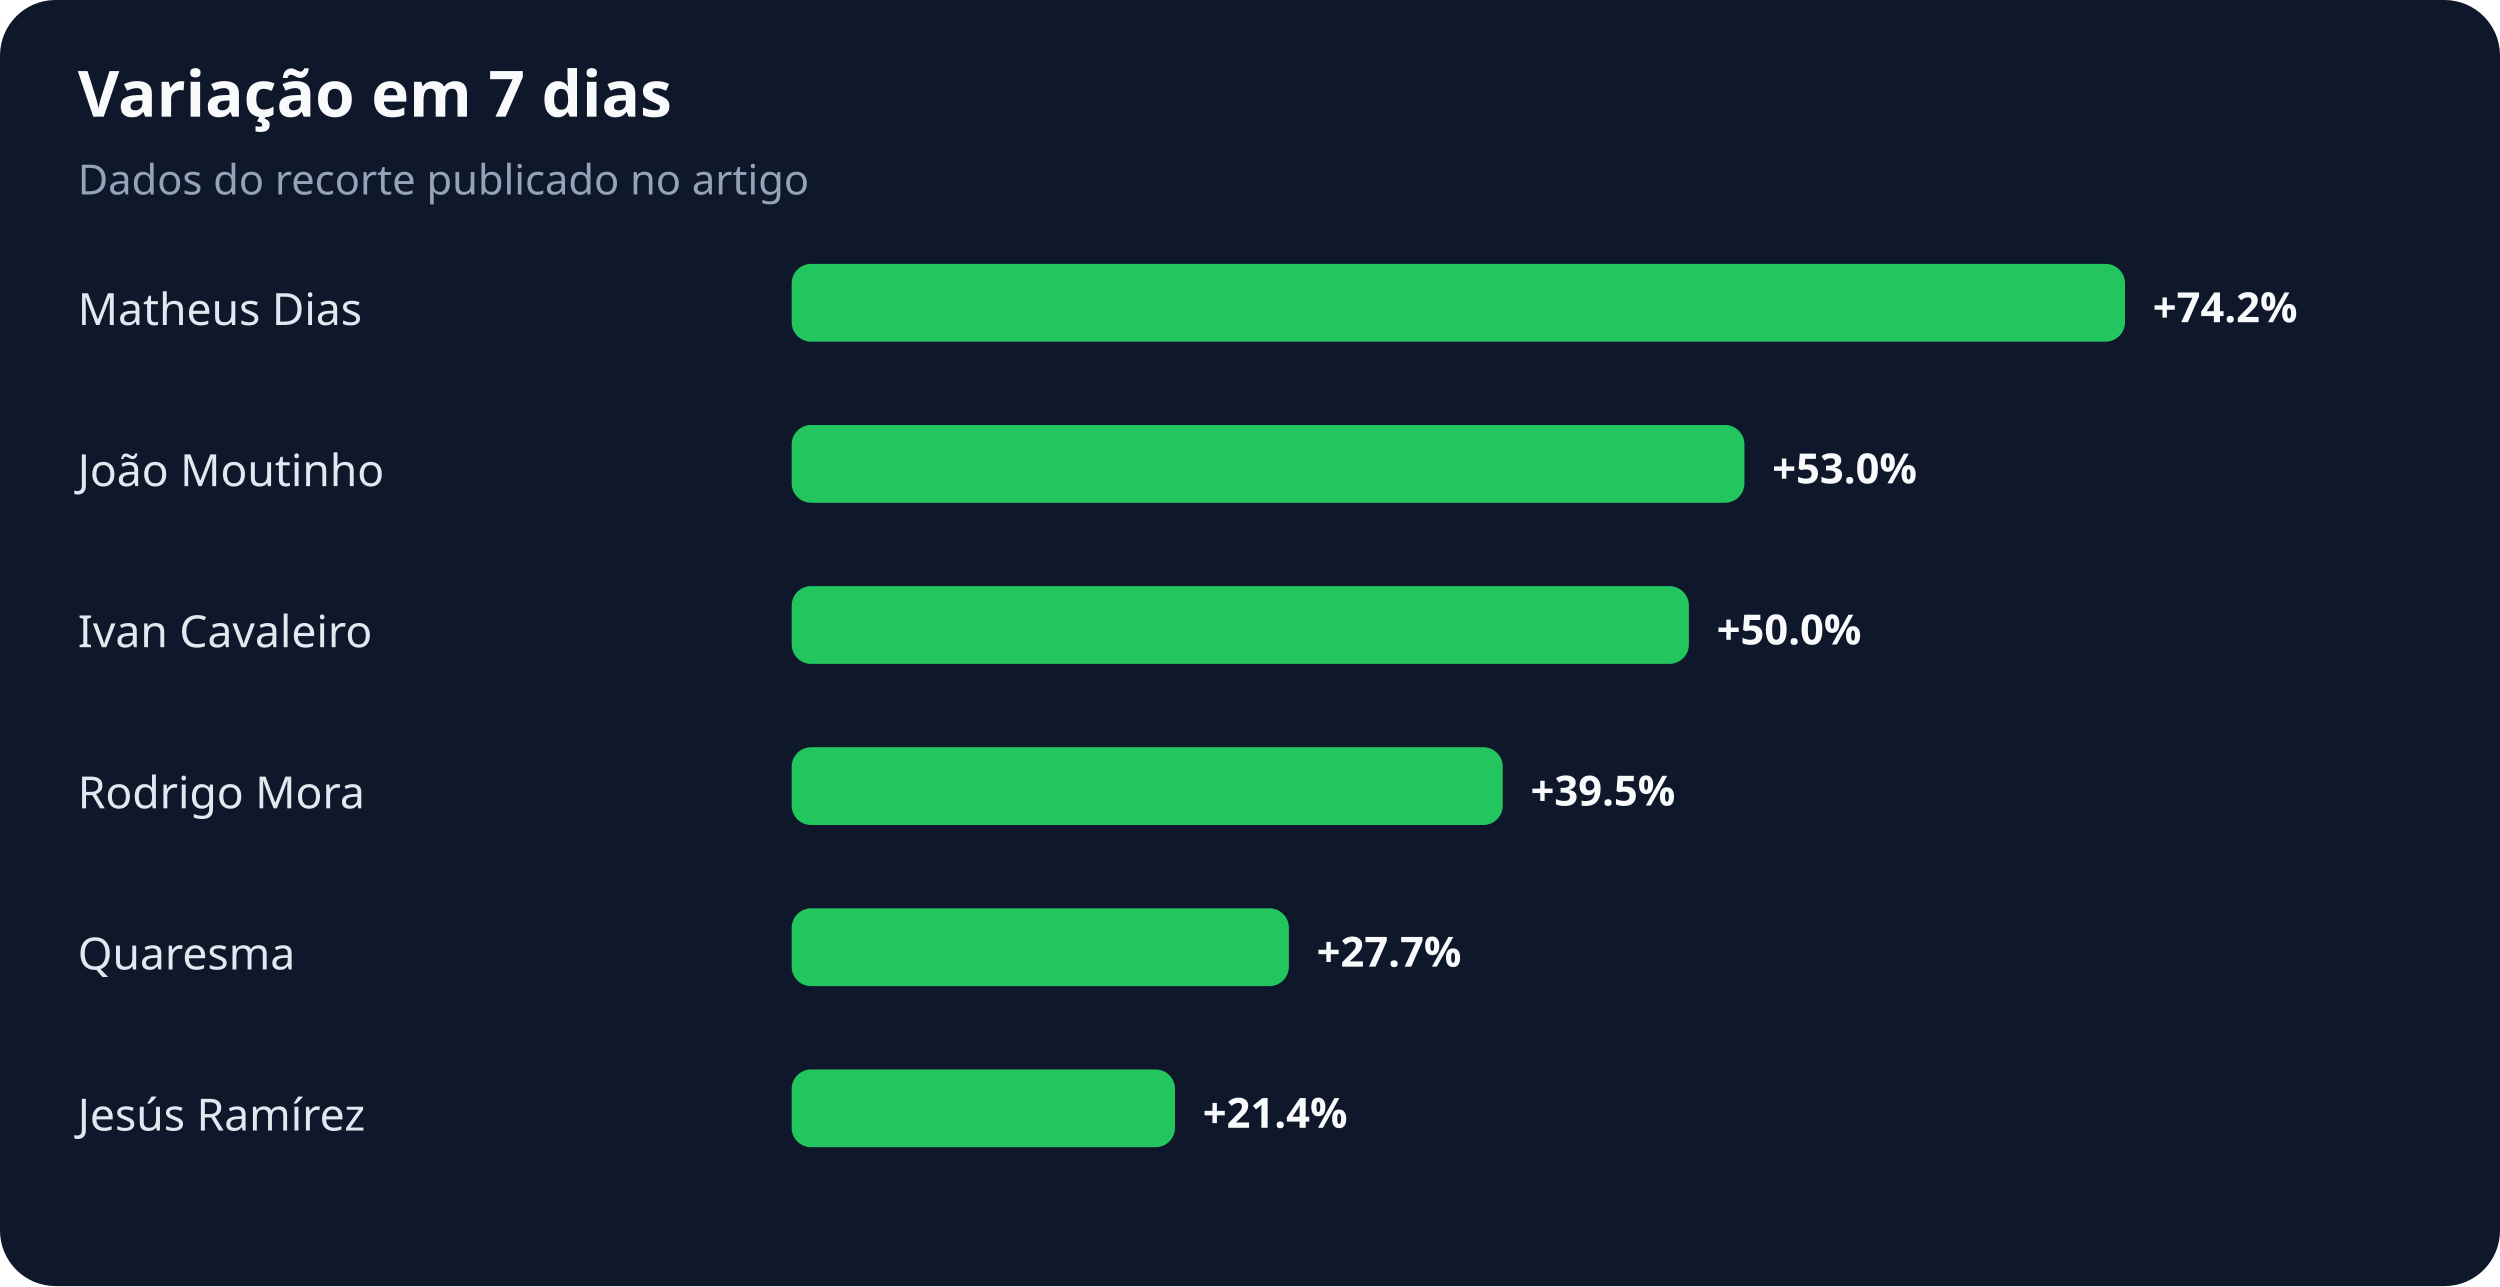
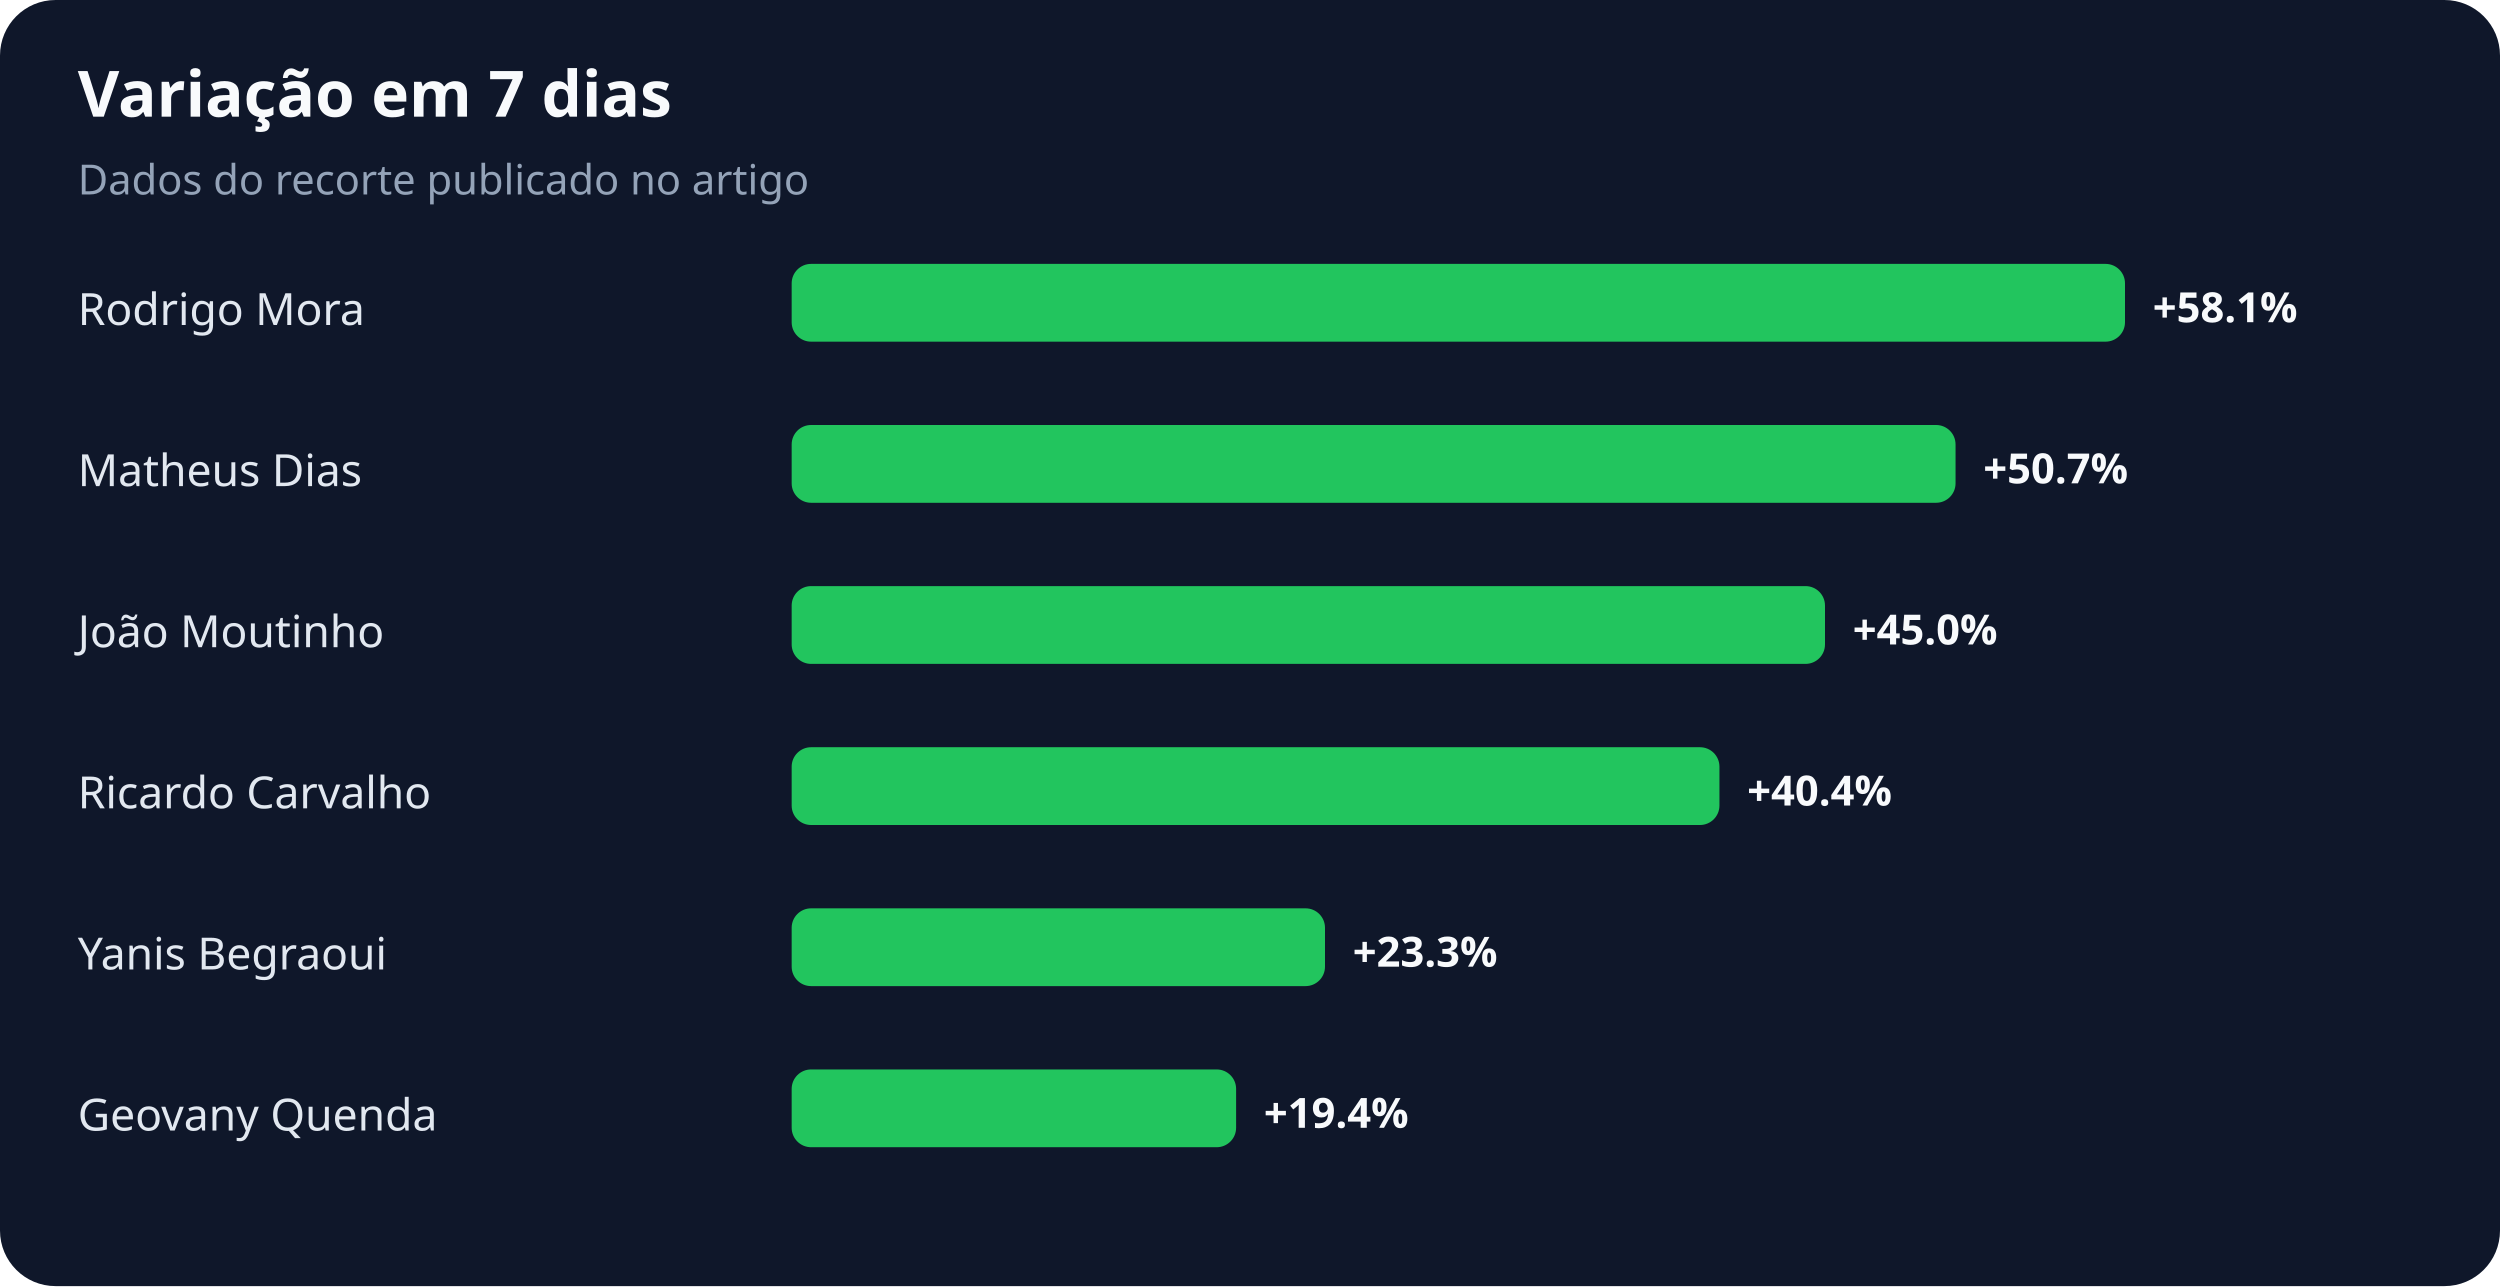
<svg xmlns="http://www.w3.org/2000/svg" width="900" height="463" viewBox="0 0 900 463" role="img" aria-labelledby="title desc">
  <rect width="100%" height="100%" rx="20" fill="#0f172a" />
  <text x="28" y="42" fill="#f8fafc" font-family="system-ui,sans-serif" font-size="23" font-weight="700">Variação em 7 dias</text>
  <text x="28" y="70" fill="#94a3b8" font-family="system-ui,sans-serif" font-size="15">Dados do recorte publicado no artigo</text>
-   <text x="28" y="117" fill="#e2e8f0" font-family="system-ui,sans-serif" font-size="16">Matheus Dias</text>
+   <text x="28" y="117" fill="#e2e8f0" font-family="system-ui,sans-serif" font-size="16">Rodrigo Mora</text>
  <rect x="285" y="95" width="480" height="28" rx="7" fill="#22c55e" />
-   <text x="775" y="116" fill="#f8fafc" font-family="system-ui,sans-serif" font-size="15" font-weight="700">+74.2%</text>
-   <text x="28" y="175" fill="#e2e8f0" font-family="system-ui,sans-serif" font-size="16">João Moutinho</text>
-   <rect x="285" y="153" width="343" height="28" rx="7" fill="#22c55e" />
-   <text x="638" y="174" fill="#f8fafc" font-family="system-ui,sans-serif" font-size="15" font-weight="700">+53.0%</text>
-   <text x="28" y="233" fill="#e2e8f0" font-family="system-ui,sans-serif" font-size="16">Ivan Cavaleiro</text>
-   <rect x="285" y="211" width="323" height="28" rx="7" fill="#22c55e" />
-   <text x="618" y="232" fill="#f8fafc" font-family="system-ui,sans-serif" font-size="15" font-weight="700">+50.0%</text>
-   <text x="28" y="291" fill="#e2e8f0" font-family="system-ui,sans-serif" font-size="16">Rodrigo Mora</text>
-   <rect x="285" y="269" width="256" height="28" rx="7" fill="#22c55e" />
-   <text x="551" y="290" fill="#f8fafc" font-family="system-ui,sans-serif" font-size="15" font-weight="700">+39.5%</text>
-   <text x="28" y="349" fill="#e2e8f0" font-family="system-ui,sans-serif" font-size="16">Quaresma</text>
-   <rect x="285" y="327" width="179" height="28" rx="7" fill="#22c55e" />
-   <text x="474" y="348" fill="#f8fafc" font-family="system-ui,sans-serif" font-size="15" font-weight="700">+27.7%</text>
-   <text x="28" y="407" fill="#e2e8f0" font-family="system-ui,sans-serif" font-size="16">Jesús Ramírez</text>
-   <rect x="285" y="385" width="138" height="28" rx="7" fill="#22c55e" />
-   <text x="433" y="406" fill="#f8fafc" font-family="system-ui,sans-serif" font-size="15" font-weight="700">+21.4%</text>
+   <text x="775" y="116" fill="#f8fafc" font-family="system-ui,sans-serif" font-size="15" font-weight="700">+58.1%</text>
+   <text x="28" y="175" fill="#e2e8f0" font-family="system-ui,sans-serif" font-size="16">Matheus Dias</text>
+   <rect x="285" y="153" width="419" height="28" rx="7" fill="#22c55e" />
+   <text x="714" y="174" fill="#f8fafc" font-family="system-ui,sans-serif" font-size="15" font-weight="700">+50.7%</text>
+   <text x="28" y="233" fill="#e2e8f0" font-family="system-ui,sans-serif" font-size="16">João Moutinho</text>
+   <rect x="285" y="211" width="372" height="28" rx="7" fill="#22c55e" />
+   <text x="667" y="232" fill="#f8fafc" font-family="system-ui,sans-serif" font-size="15" font-weight="700">+45.0%</text>
+   <text x="28" y="291" fill="#e2e8f0" font-family="system-ui,sans-serif" font-size="16">Ricardo Carvalho</text>
+   <rect x="285" y="269" width="334" height="28" rx="7" fill="#22c55e" />
+   <text x="629" y="290" fill="#f8fafc" font-family="system-ui,sans-serif" font-size="15" font-weight="700">+40.4%</text>
+   <text x="28" y="349" fill="#e2e8f0" font-family="system-ui,sans-serif" font-size="16">Yanis Begraoui</text>
+   <rect x="285" y="327" width="192" height="28" rx="7" fill="#22c55e" />
+   <text x="487" y="348" fill="#f8fafc" font-family="system-ui,sans-serif" font-size="15" font-weight="700">+23.3%</text>
+   <text x="28" y="407" fill="#e2e8f0" font-family="system-ui,sans-serif" font-size="16">Geovany Quenda</text>
+   <rect x="285" y="385" width="160" height="28" rx="7" fill="#22c55e" />
+   <text x="455" y="406" fill="#f8fafc" font-family="system-ui,sans-serif" font-size="15" font-weight="700">+19.4%</text>
</svg>
